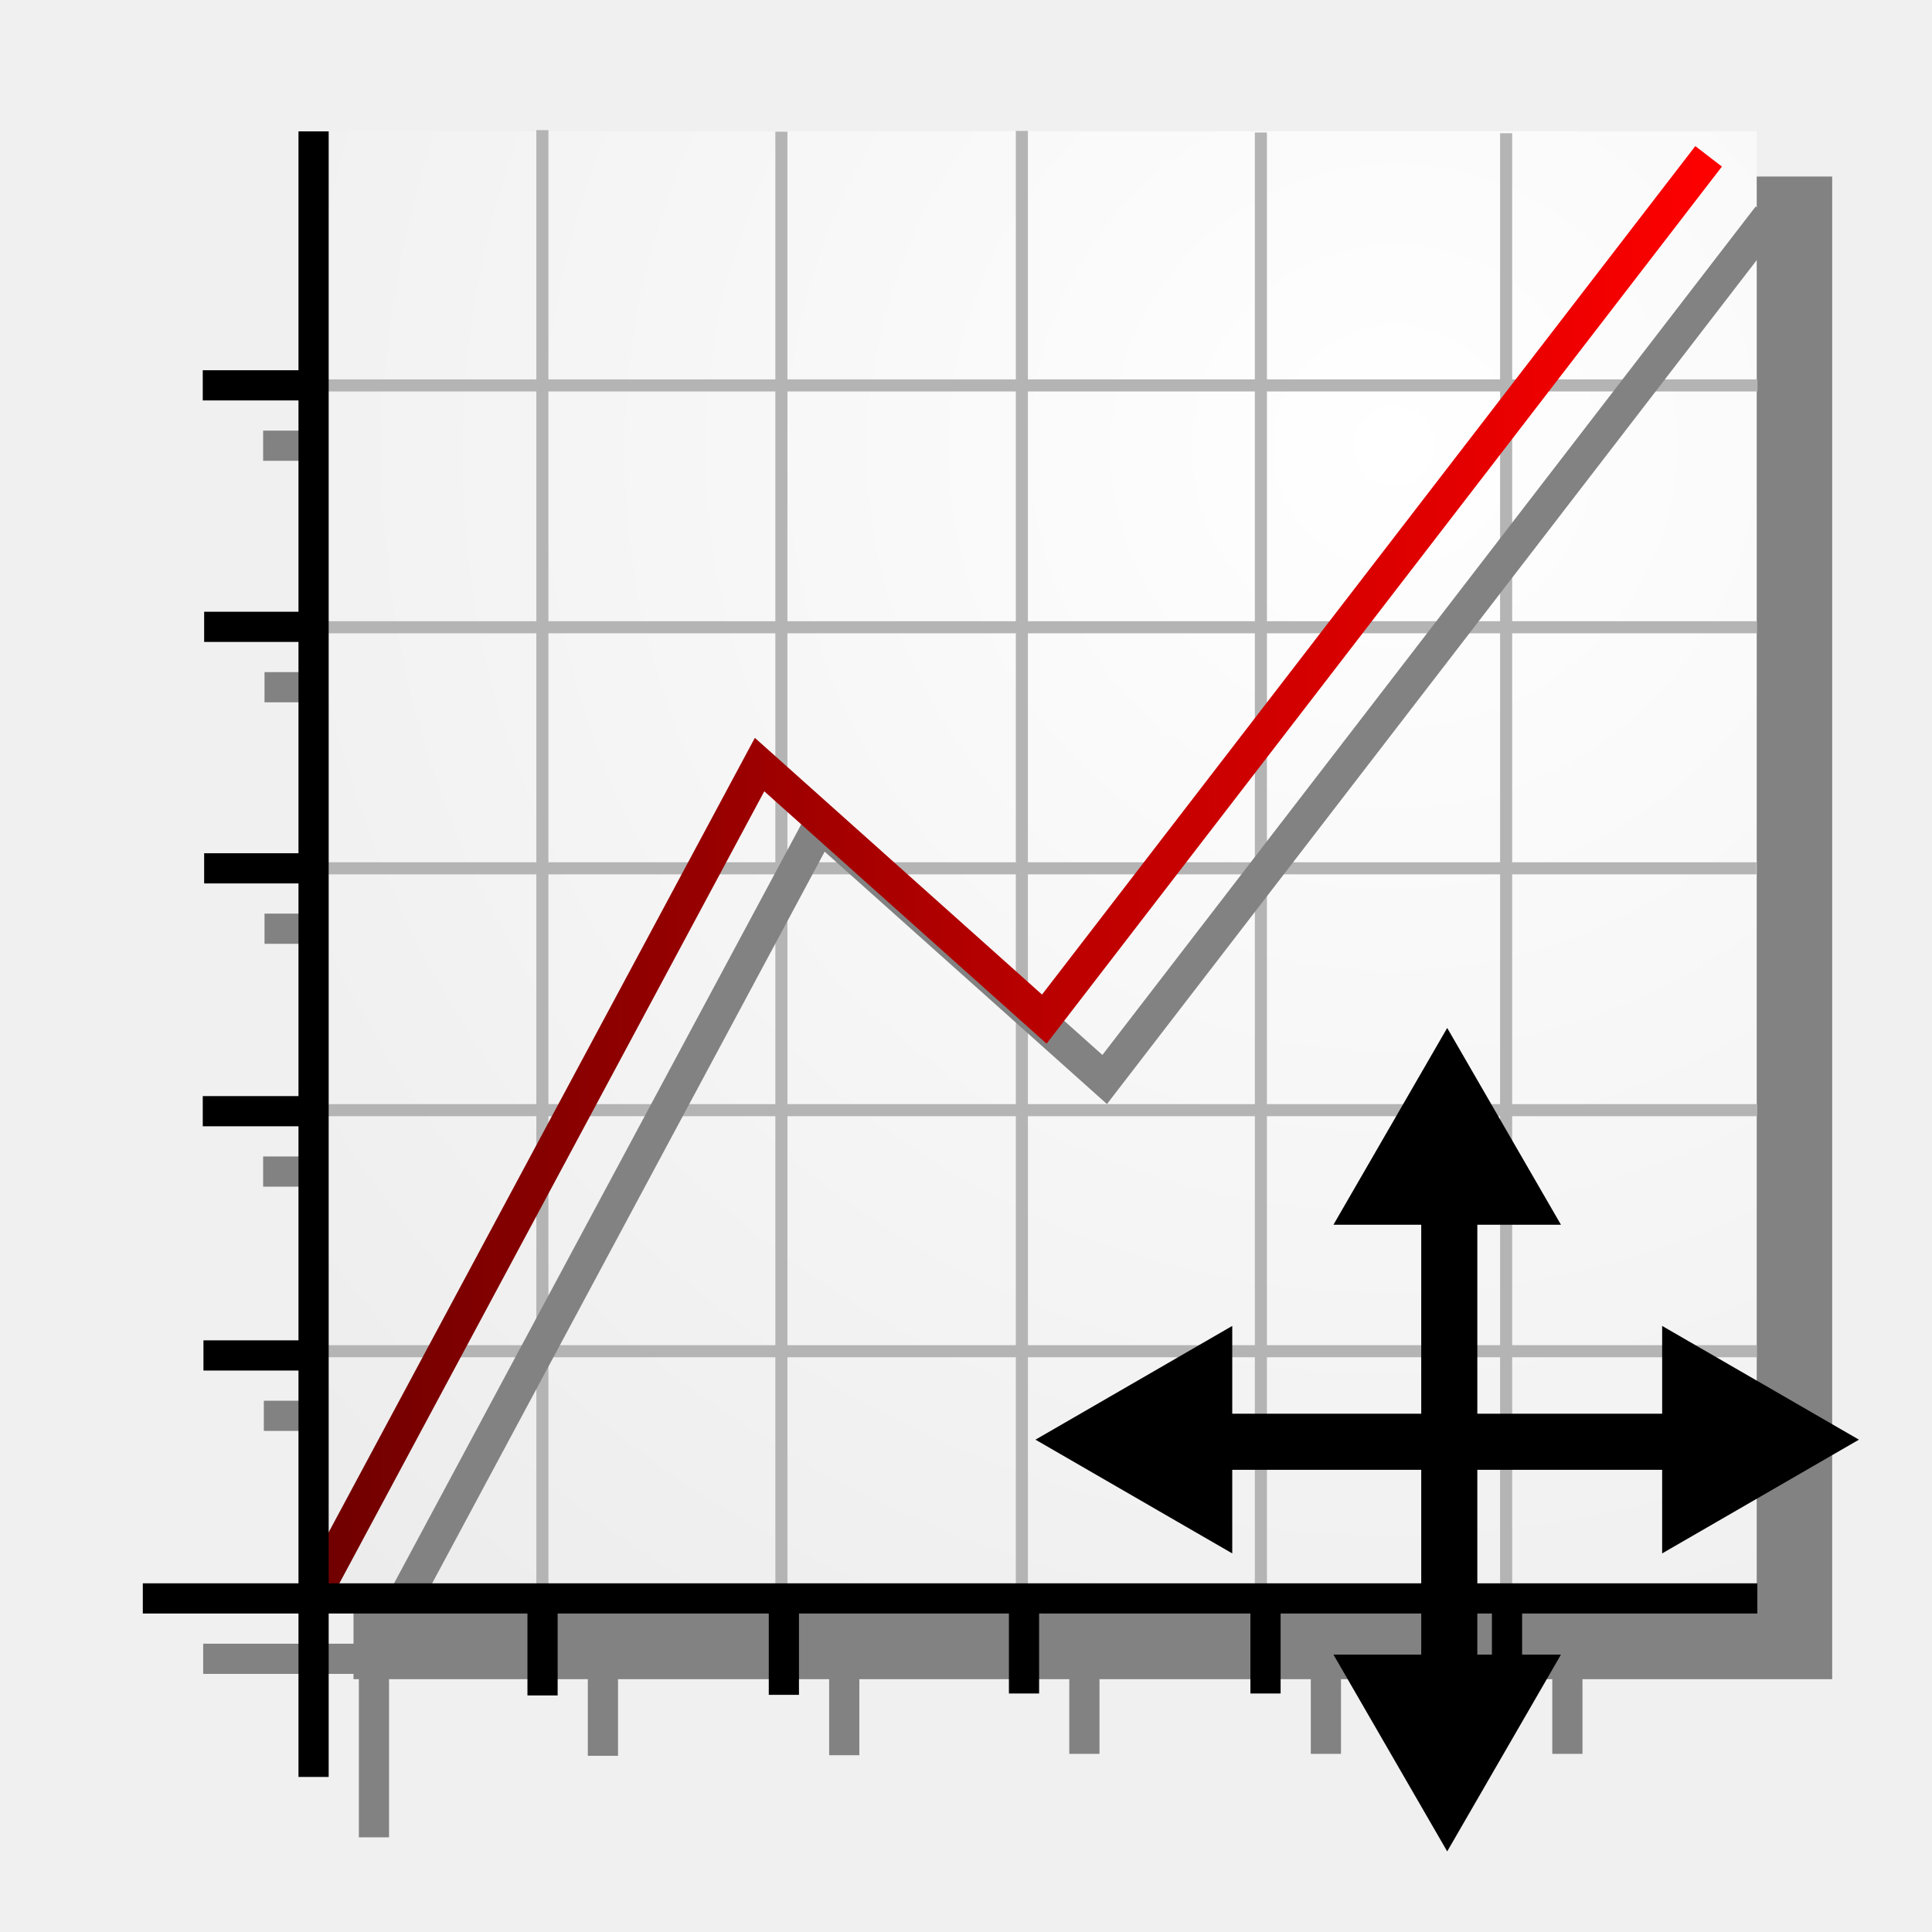
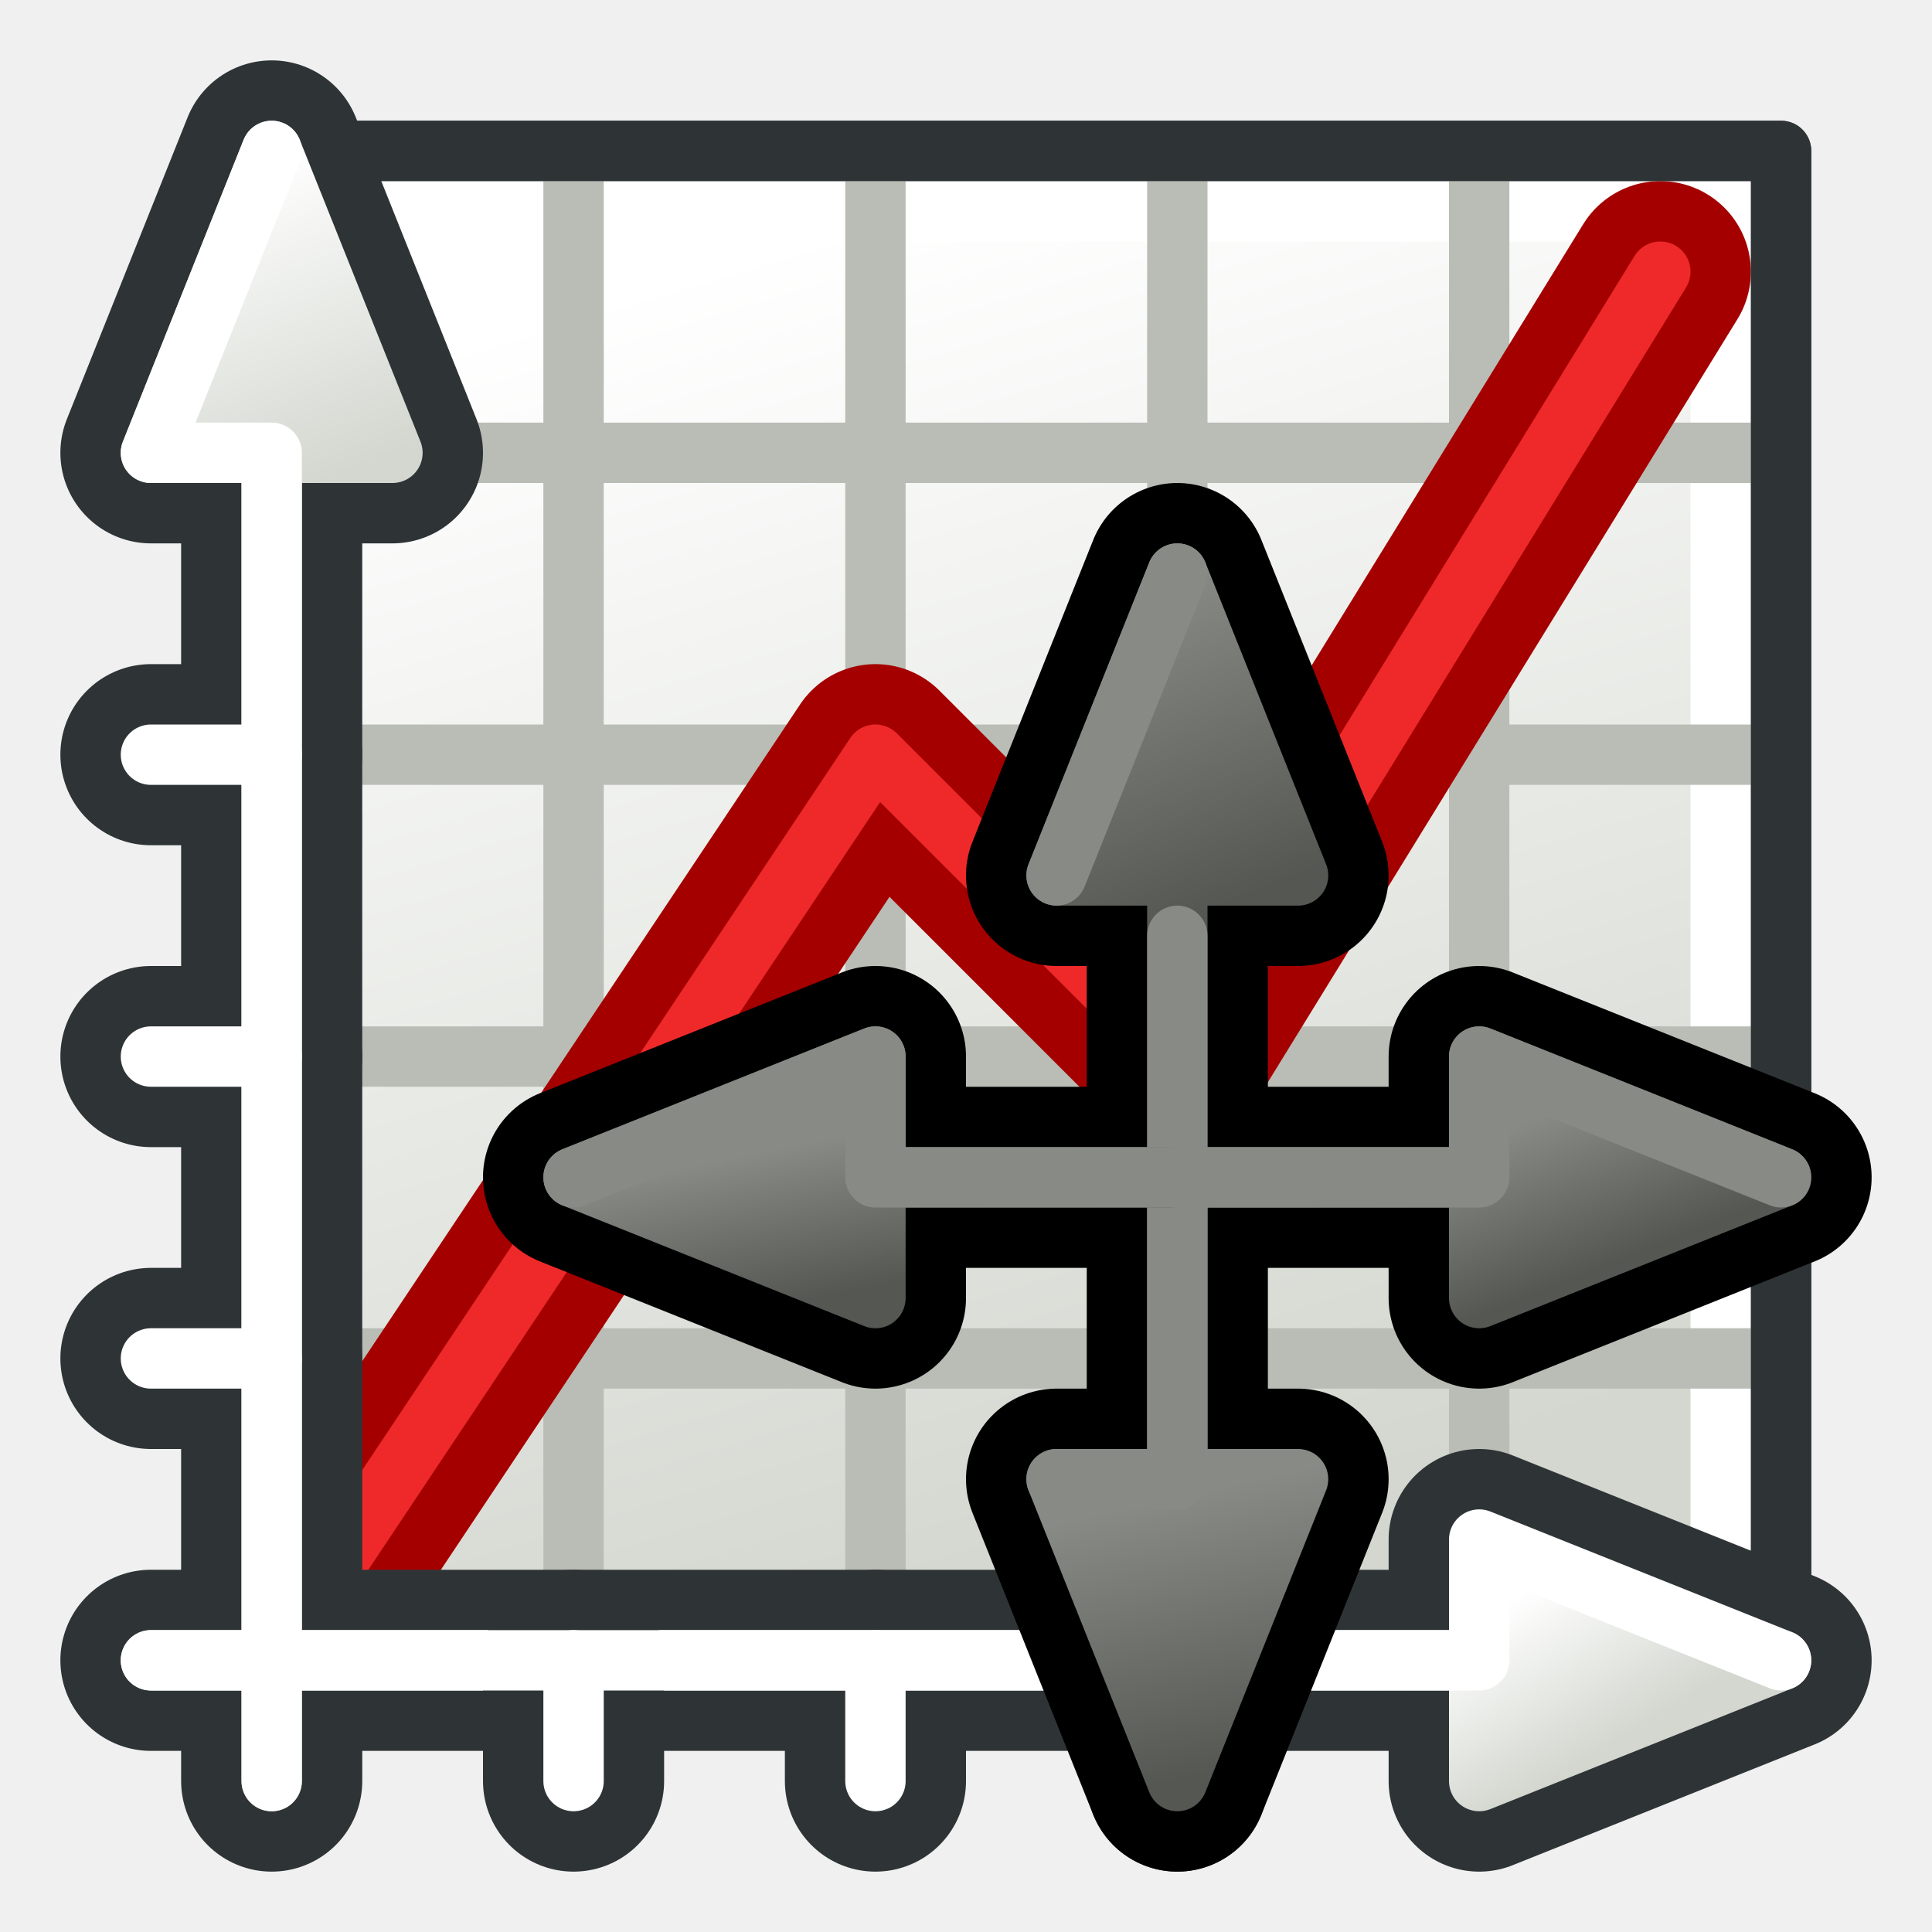
<svg xmlns="http://www.w3.org/2000/svg" xmlns:xlink="http://www.w3.org/1999/xlink" width="64px" height="64px" id="svg2772" version="1.1">
  <defs id="defs2774">
-     <marker orient="auto" refY="0.0" refX="0.0" id="TriangleOutL" style="overflow:visible">
-       <path id="path4021" d="M 5.77,0.0 L -2.88,5.0 L -2.88,-5.0 L 5.77,0.0 z " style="fill-rule:evenodd;stroke:#000000;stroke-width:1.0pt" transform="scale(0.8)" />
-     </marker>
-     <marker orient="auto" refY="0.0" refX="0.0" id="TriangleInL" style="overflow:visible">
-       <path id="path4012" d="M 5.77,0.0 L -2.88,5.0 L -2.88,-5.0 L 5.77,0.0 z " style="fill-rule:evenodd;stroke:#000000;stroke-width:1.0pt" transform="scale(-0.8)" />
-     </marker>
-     <marker orient="auto" refY="0.0" refX="0.0" id="Arrow2Mstart" style="overflow:visible">
-       <path id="path3903" style="fill-rule:evenodd;stroke-width:0.625;stroke-linejoin:round" d="M 8.719,4.034 L -2.207,0.016 L 8.719,-4.002 C 6.973,-1.63 6.983,1.616 8.719,4.034 z " transform="scale(0.6) translate(0,0)" />
-     </marker>
-     <marker orient="auto" refY="0.0" refX="0.0" id="Arrow2Lstart" style="overflow:visible">
-       <path id="path3897" style="fill-rule:evenodd;stroke-width:0.625;stroke-linejoin:round" d="M 8.719,4.034 L -2.207,0.016 L 8.719,-4.002 C 6.973,-1.63 6.983,1.616 8.719,4.034 z " transform="scale(1.1) translate(1,0)" />
-     </marker>
-     <linearGradient id="linearGradient3890">
-       <stop style="stop-color:#ffc657;stop-opacity:1;" offset="0" id="stop3892" />
-       <stop style="stop-color:#bd7d00;stop-opacity:1;" offset="1" id="stop3894" />
-     </linearGradient>
-     <linearGradient id="linearGradient3875">
-       <stop style="stop-color:#ffffff;stop-opacity:1;" offset="0" id="stop3877" />
-       <stop style="stop-color:#afafaf;stop-opacity:1;" offset="1" id="stop3882" />
-     </linearGradient>
-     <linearGradient id="linearGradient4119">
-       <stop style="stop-color:#ffffff;stop-opacity:1;" offset="0" id="stop4121" />
-       <stop style="stop-color:#c1c1c1;stop-opacity:1;" offset="1" id="stop4123" />
-     </linearGradient>
-     <linearGradient id="linearGradient3812">
-       <stop style="stop-color:#000000;stop-opacity:1;" offset="0" id="stop3814" />
-       <stop id="stop3820" offset="0.5" style="stop-color:#000000;stop-opacity:0.823;" />
-       <stop style="stop-color:#000000;stop-opacity:0;" offset="1" id="stop3816" />
+     <linearGradient id="linearGradient4858">
+       <stop id="stop4860" offset="0" style="stop-color:#555753;stop-opacity:1" />
+       <stop id="stop4862" offset="1" style="stop-color:#888a85;stop-opacity:1" />
+     </linearGradient>
+     <linearGradient id="linearGradient4852">
+       <stop id="stop4854" offset="0" style="stop-color:#555753;stop-opacity:1" />
+       <stop id="stop4856" offset="1" style="stop-color:#888a85;stop-opacity:1" />
+     </linearGradient>
+     <linearGradient id="linearGradient4846">
+       <stop id="stop4848" offset="0" style="stop-color:#555753;stop-opacity:1" />
+       <stop id="stop4850" offset="1" style="stop-color:#888a85;stop-opacity:1" />
+     </linearGradient>
+     <linearGradient id="linearGradient4840">
+       <stop id="stop4842" offset="0" style="stop-color:#555753;stop-opacity:1" />
+       <stop id="stop4844" offset="1" style="stop-color:#888a85;stop-opacity:1" />
+     </linearGradient>
+     <linearGradient id="linearGradient4834">
+       <stop id="stop4836" offset="0" style="stop-color:#555753;stop-opacity:1" />
+       <stop id="stop4838" offset="1" style="stop-color:#888a85;stop-opacity:1" />
+     </linearGradient>
+     <linearGradient id="linearGradient4828">
+       <stop id="stop4830" offset="0" style="stop-color:#555753;stop-opacity:1" />
+       <stop id="stop4832" offset="1" style="stop-color:#888a85;stop-opacity:1" />
+     </linearGradient>
+     <linearGradient id="linearGradient4822">
+       <stop id="stop4824" offset="0" style="stop-color:#555753;stop-opacity:1" />
+       <stop id="stop4826" offset="1" style="stop-color:#888a85;stop-opacity:1" />
+     </linearGradient>
+     <linearGradient id="linearGradient4816">
+       <stop id="stop4818" offset="0" style="stop-color:#555753;stop-opacity:1" />
+       <stop id="stop4820" offset="1" style="stop-color:#888a85;stop-opacity:1" />
+     </linearGradient>
+     <linearGradient id="linearGradient4494">
+       <stop style="stop-color:#888a85;stop-opacity:1" offset="0" id="stop4496" />
+       <stop style="stop-color:#babdb6;stop-opacity:1" offset="1" id="stop4498" />
+     </linearGradient>
+     <linearGradient id="linearGradient4488">
+       <stop style="stop-color:#888a85;stop-opacity:1" offset="0" id="stop4490" />
+       <stop style="stop-color:#babdb6;stop-opacity:1" offset="1" id="stop4492" />
+     </linearGradient>
+     <linearGradient id="linearGradient4220">
+       <stop style="stop-color:#d3d7cf;stop-opacity:1" offset="0" id="stop4222" />
+       <stop style="stop-color:#ffffff;stop-opacity:1" offset="1" id="stop4224" />
    </linearGradient>
    <linearGradient id="linearGradient3909">
      <stop style="stop-color:#6e0000;stop-opacity:1;" offset="0" id="stop3911" />
      <stop style="stop-color:#ff0000;stop-opacity:1;" offset="1" id="stop3913" />
    </linearGradient>
    <linearGradient id="linearGradient3876">
      <stop style="stop-color:#ffffff;stop-opacity:1" offset="0" id="stop3878" />
      <stop style="stop-color:#e2e2e2;stop-opacity:1" offset="1" id="stop3880" />
    </linearGradient>
    <radialGradient xlink:href="#linearGradient3144" id="radialGradient2210" gradientUnits="userSpaceOnUse" gradientTransform="matrix(1,0,0,0.6985294,0,202.8286)" cx="225.264" cy="672.797" fx="225.264" fy="672.797" r="34.345" />
    <radialGradient xlink:href="#linearGradient3144" id="radialGradient2202" gradientUnits="userSpaceOnUse" gradientTransform="matrix(1,0,0,0.6985294,0,202.8286)" cx="225.264" cy="672.797" fx="225.264" fy="672.797" r="34.345" />
    <radialGradient xlink:href="#linearGradient3144" id="radialGradient2194" gradientUnits="userSpaceOnUse" gradientTransform="matrix(1,0,0,0.6985294,0,202.8286)" cx="225.264" cy="672.797" fx="225.264" fy="672.797" r="34.345" />
    <linearGradient id="linearGradient3144">
      <stop style="stop-color:#ffffff;stop-opacity:1;" offset="0" id="stop3146" />
      <stop style="stop-color:#ffffff;stop-opacity:0;" offset="1" id="stop3148" />
    </linearGradient>
    <radialGradient xlink:href="#linearGradient3144" id="radialGradient2192" gradientUnits="userSpaceOnUse" gradientTransform="matrix(1,0,0,0.6985294,0,202.8286)" cx="225.264" cy="672.797" fx="225.264" fy="672.797" r="34.345" />
    <linearGradient xlink:href="#linearGradient3909" id="linearGradient3915" x1="10.557" y1="31.923" x2="53.083" y2="31.923" gradientUnits="userSpaceOnUse" gradientTransform="matrix(1.111509,0,0,1.111509,-1.177159,-6.002457)" />
    <linearGradient xlink:href="#linearGradient3909" id="linearGradient4004" gradientUnits="userSpaceOnUse" gradientTransform="matrix(1.111509,0,0,1.111509,-1.177159,-6.002457)" x1="10.557" y1="31.923" x2="53.083" y2="31.923" />
-     <radialGradient xlink:href="#linearGradient3812" id="radialGradient3818" cx="34.961" cy="29.142" fx="34.961" fy="29.142" r="24.127" gradientTransform="matrix(1,0,0,1.016424,0,-0.4786272)" gradientUnits="userSpaceOnUse" />
-     <radialGradient xlink:href="#linearGradient3812" id="radialGradient3832" gradientUnits="userSpaceOnUse" gradientTransform="matrix(1,0,0,1.016424,0,-0.4786272)" cx="34.961" cy="29.142" fx="34.961" fy="29.142" r="24.127" />
-     <radialGradient xlink:href="#linearGradient3812" id="radialGradient3844" gradientUnits="userSpaceOnUse" gradientTransform="matrix(1,0,0,1.016424,0,-0.4786272)" cx="34.961" cy="29.142" fx="34.961" fy="29.142" r="24.127" />
-     <linearGradient id="linearGradient3877">
-       <stop style="stop-color:#0039e5;stop-opacity:1;" offset="0" id="stop3879" />
-       <stop style="stop-color:#8787ff;stop-opacity:1;" offset="1" id="stop3881" />
-     </linearGradient>
-     <linearGradient id="linearGradient3864">
-       <stop style="stop-color:#a3a3ff;stop-opacity:1;" offset="0" id="stop3866" />
-       <stop style="stop-color:#000054;stop-opacity:1;" offset="1" id="stop3868" />
-     </linearGradient>
-     <linearGradient id="linearGradient3887">
-       <stop style="stop-color:#8c6900;stop-opacity:1;" offset="0" id="stop3889" />
-       <stop style="stop-color:#ffcf2f;stop-opacity:1;" offset="1" id="stop3891" />
-     </linearGradient>
-     <linearGradient xlink:href="#linearGradient3965" id="linearGradient4009" gradientUnits="userSpaceOnUse" x1="41.653" y1="33.641" x2="56.833" y2="33.641" />
-     <linearGradient id="linearGradient3965">
-       <stop style="stop-color:#575757;stop-opacity:1;" offset="0" id="stop3967" />
-       <stop style="stop-color:#f5f5f5;stop-opacity:1;" offset="1" id="stop3969" />
-     </linearGradient>
-     <linearGradient id="linearGradient3117">
-       <stop style="stop-color:#575757;stop-opacity:1;" offset="0" id="stop3119" />
-       <stop style="stop-color:#f5f5f5;stop-opacity:1;" offset="1" id="stop3121" />
-     </linearGradient>
-     <linearGradient id="linearGradient3124">
-       <stop style="stop-color:#575757;stop-opacity:1;" offset="0" id="stop3126" />
-       <stop style="stop-color:#f5f5f5;stop-opacity:1;" offset="1" id="stop3128" />
-     </linearGradient>
-     <linearGradient id="linearGradient3131">
-       <stop style="stop-color:#575757;stop-opacity:1;" offset="0" id="stop3133" />
-       <stop style="stop-color:#f5f5f5;stop-opacity:1;" offset="1" id="stop3135" />
-     </linearGradient>
-     <linearGradient id="linearGradient3138">
-       <stop style="stop-color:#575757;stop-opacity:1;" offset="0" id="stop3140" />
-       <stop style="stop-color:#f5f5f5;stop-opacity:1;" offset="1" id="stop3142" />
-     </linearGradient>
-     <radialGradient xlink:href="#linearGradient3876-7" id="radialGradient3090" gradientUnits="userSpaceOnUse" gradientTransform="matrix(-2.67104,1.824131,-1.810185,-2.650619,207.0925,-28.73319)" cx="48.586" cy="16.831" fx="48.586" fy="16.831" r="24.105" />
-     <linearGradient id="linearGradient3876-7">
-       <stop style="stop-color:#ffffff;stop-opacity:1" offset="0" id="stop3878-9" />
-       <stop style="stop-color:#e2e2e2;stop-opacity:1" offset="1" id="stop3880-2" />
-     </linearGradient>
-     <linearGradient xlink:href="#linearGradient3909-4" id="linearGradient3092" gradientUnits="userSpaceOnUse" gradientTransform="matrix(1.111509,0,0,1.111509,-1.177159,-6.002457)" x1="10.557" y1="31.923" x2="53.083" y2="31.923" />
-     <linearGradient id="linearGradient3909-4">
-       <stop style="stop-color:#6e0000;stop-opacity:1;" offset="0" id="stop3911-6" />
-       <stop style="stop-color:#ff0000;stop-opacity:1;" offset="1" id="stop3913-9" />
-     </linearGradient>
-     <radialGradient xlink:href="#linearGradient4119" id="radialGradient4125" cx="52.356" cy="45.26" fx="52.356" fy="45.26" r="16.69" gradientTransform="matrix(-4.137287,2.708274,-1.515309,-2.314857,339.2203,1.542319)" gradientUnits="userSpaceOnUse" />
+     <linearGradient xlink:href="#linearGradient3896-3" id="linearGradient3902" x1="55" y1="59" x2="52" y2="54" gradientUnits="userSpaceOnUse" gradientTransform="translate(-2,-1)" />
+     <linearGradient id="linearGradient3896-3">
+       <stop style="stop-color:#d3d7cf;stop-opacity:1" offset="0" id="stop3898-6" />
+       <stop style="stop-color:#ffffff;stop-opacity:1" offset="1" id="stop3900-7" />
+     </linearGradient>
+     <linearGradient xlink:href="#linearGradient3888-5" id="linearGradient3894" x1="55" y1="59" x2="52" y2="54" gradientUnits="userSpaceOnUse" gradientTransform="translate(-2,-1)" />
+     <linearGradient id="linearGradient3888-5">
+       <stop style="stop-color:#d3d7cf;stop-opacity:1" offset="0" id="stop3890-3" />
+       <stop style="stop-color:#ffffff;stop-opacity:1" offset="1" id="stop3892-5" />
+     </linearGradient>
+     <linearGradient xlink:href="#linearGradient3967-6" id="linearGradient3957" gradientUnits="userSpaceOnUse" gradientTransform="translate(12,-20)" x1="51" y1="60" x2="61" y2="56" />
+     <linearGradient id="linearGradient3967-6">
+       <stop id="stop3970-2" offset="0" style="stop-color:#d3d7cf;stop-opacity:1" />
+       <stop id="stop3972-9" offset="1" style="stop-color:#ffffff;stop-opacity:1" />
+     </linearGradient>
+     <linearGradient xlink:href="#linearGradient3961-1" id="linearGradient3959" gradientUnits="userSpaceOnUse" gradientTransform="translate(12,-20)" x1="51" y1="60" x2="61" y2="56" />
+     <linearGradient id="linearGradient3961-1">
+       <stop id="stop3963-2" offset="0" style="stop-color:#d3d7cf;stop-opacity:1" />
+       <stop id="stop3965-7" offset="1" style="stop-color:#ffffff;stop-opacity:1" />
+     </linearGradient>
+     <linearGradient xlink:href="#linearGradient4220" id="linearGradient4226" x1="-45" y1="65" x2="-58" y2="22" gradientUnits="userSpaceOnUse" gradientTransform="translate(84,-14)" />
+     <linearGradient xlink:href="#linearGradient3967-6-7" id="linearGradient3957-9" gradientUnits="userSpaceOnUse" gradientTransform="translate(12,-20)" x1="51" y1="60" x2="61" y2="56" />
+     <linearGradient id="linearGradient3967-6-7">
+       <stop id="stop3970-2-3" offset="0" style="stop-color:#d3d7cf;stop-opacity:1" />
+       <stop id="stop3972-9-6" offset="1" style="stop-color:#ffffff;stop-opacity:1" />
+     </linearGradient>
+     <linearGradient xlink:href="#linearGradient3961-1-2" id="linearGradient3959-1" gradientUnits="userSpaceOnUse" gradientTransform="translate(12,-20)" x1="51" y1="60" x2="61" y2="56" />
+     <linearGradient id="linearGradient3961-1-2">
+       <stop id="stop3963-2-9" offset="0" style="stop-color:#d3d7cf;stop-opacity:1" />
+       <stop id="stop3965-7-3" offset="1" style="stop-color:#ffffff;stop-opacity:1" />
+     </linearGradient>
+     <linearGradient xlink:href="#linearGradient4494" id="linearGradient4483" gradientUnits="userSpaceOnUse" gradientTransform="matrix(0,-1,1,0,61,74)" x1="51" y1="60" x2="61" y2="56" />
+     <linearGradient xlink:href="#linearGradient4488" id="linearGradient4485" gradientUnits="userSpaceOnUse" gradientTransform="matrix(0,-1,1,0,61,74)" x1="51" y1="60" x2="61" y2="56" />
+     <linearGradient xlink:href="#linearGradient4494-4" id="linearGradient4483-8" gradientUnits="userSpaceOnUse" gradientTransform="matrix(0,-1,1,0,85,96)" x1="51" y1="60" x2="61" y2="56" />
+     <linearGradient id="linearGradient4494-4">
+       <stop style="stop-color:#888a85;stop-opacity:1" offset="0" id="stop4496-5" />
+       <stop style="stop-color:#babdb6;stop-opacity:1" offset="1" id="stop4498-0" />
+     </linearGradient>
+     <linearGradient xlink:href="#linearGradient4488-6" id="linearGradient4485-3" gradientUnits="userSpaceOnUse" gradientTransform="matrix(0,-1,1,0,85,96)" x1="51" y1="60" x2="61" y2="56" />
+     <linearGradient id="linearGradient4488-6">
+       <stop style="stop-color:#888a85;stop-opacity:1" offset="0" id="stop4490-1" />
+       <stop style="stop-color:#babdb6;stop-opacity:1" offset="1" id="stop4492-0" />
+     </linearGradient>
+     <linearGradient xlink:href="#linearGradient4494-4" id="linearGradient4553" gradientUnits="userSpaceOnUse" gradientTransform="matrix(0,-1,1,0,85,96)" x1="51" y1="60" x2="61" y2="56" />
+     <linearGradient xlink:href="#linearGradient4488-6" id="linearGradient4555" gradientUnits="userSpaceOnUse" gradientTransform="matrix(0,-1,1,0,85,96)" x1="51" y1="60" x2="61" y2="56" />
+     <linearGradient xlink:href="#linearGradient4494-4-6" id="linearGradient4553-0" gradientUnits="userSpaceOnUse" gradientTransform="matrix(0,-1,1,0,85,96)" x1="51" y1="60" x2="61" y2="56" />
+     <linearGradient id="linearGradient4494-4-6">
+       <stop style="stop-color:#888a85;stop-opacity:1" offset="0" id="stop4496-5-1" />
+       <stop style="stop-color:#babdb6;stop-opacity:1" offset="1" id="stop4498-0-5" />
+     </linearGradient>
+     <linearGradient xlink:href="#linearGradient4488-6-4" id="linearGradient4555-5" gradientUnits="userSpaceOnUse" gradientTransform="matrix(0,-1,1,0,85,96)" x1="51" y1="60" x2="61" y2="56" />
+     <linearGradient id="linearGradient4488-6-4">
+       <stop style="stop-color:#888a85;stop-opacity:1" offset="0" id="stop4490-1-7" />
+       <stop style="stop-color:#babdb6;stop-opacity:1" offset="1" id="stop4492-0-6" />
+     </linearGradient>
+     <linearGradient xlink:href="#linearGradient4494-4-4" id="linearGradient4553-7" gradientUnits="userSpaceOnUse" gradientTransform="matrix(0,-1,1,0,85,96)" x1="51" y1="60" x2="61" y2="56" />
+     <linearGradient id="linearGradient4494-4-4">
+       <stop style="stop-color:#888a85;stop-opacity:1" offset="0" id="stop4496-5-5" />
+       <stop style="stop-color:#babdb6;stop-opacity:1" offset="1" id="stop4498-0-2" />
+     </linearGradient>
+     <linearGradient xlink:href="#linearGradient4488-6-7" id="linearGradient4555-54" gradientUnits="userSpaceOnUse" gradientTransform="matrix(0,-1,1,0,85,96)" x1="51" y1="60" x2="61" y2="56" />
+     <linearGradient id="linearGradient4488-6-7">
+       <stop style="stop-color:#888a85;stop-opacity:1" offset="0" id="stop4490-1-4" />
+       <stop style="stop-color:#babdb6;stop-opacity:1" offset="1" id="stop4492-0-4" />
+     </linearGradient>
+     <linearGradient xlink:href="#linearGradient4494-4-4-8" id="linearGradient4553-7-6" gradientUnits="userSpaceOnUse" gradientTransform="matrix(0,-1,1,0,85,96)" x1="51" y1="60" x2="61" y2="56" />
+     <linearGradient id="linearGradient4494-4-4-8">
+       <stop style="stop-color:#888a85;stop-opacity:1" offset="0" id="stop4496-5-5-8" />
+       <stop style="stop-color:#babdb6;stop-opacity:1" offset="1" id="stop4498-0-2-4" />
+     </linearGradient>
+     <linearGradient xlink:href="#linearGradient4488-6-7-1" id="linearGradient4555-54-3" gradientUnits="userSpaceOnUse" gradientTransform="matrix(0,-1,1,0,85,96)" x1="51" y1="60" x2="61" y2="56" />
+     <linearGradient id="linearGradient4488-6-7-1">
+       <stop style="stop-color:#888a85;stop-opacity:1" offset="0" id="stop4490-1-4-4" />
+       <stop style="stop-color:#babdb6;stop-opacity:1" offset="1" id="stop4492-0-4-9" />
+     </linearGradient>
+     <linearGradient xlink:href="#linearGradient4494-4-6-0" id="linearGradient4553-0-2" gradientUnits="userSpaceOnUse" gradientTransform="matrix(0,-1,1,0,85,96)" x1="51" y1="60" x2="61" y2="56" />
+     <linearGradient id="linearGradient4494-4-6-0">
+       <stop style="stop-color:#888a85;stop-opacity:1" offset="0" id="stop4496-5-1-6" />
+       <stop style="stop-color:#babdb6;stop-opacity:1" offset="1" id="stop4498-0-5-8" />
+     </linearGradient>
+     <linearGradient xlink:href="#linearGradient4488-6-4-2" id="linearGradient4555-5-9" gradientUnits="userSpaceOnUse" gradientTransform="matrix(0,-1,1,0,85,96)" x1="51" y1="60" x2="61" y2="56" />
+     <linearGradient id="linearGradient4488-6-4-2">
+       <stop style="stop-color:#888a85;stop-opacity:1" offset="0" id="stop4490-1-7-6" />
+       <stop style="stop-color:#babdb6;stop-opacity:1" offset="1" id="stop4492-0-6-6" />
+     </linearGradient>
+     <linearGradient xlink:href="#linearGradient4494-4-6-0" id="linearGradient4734" gradientUnits="userSpaceOnUse" gradientTransform="matrix(0,-1,1,0,85,96)" x1="51" y1="60" x2="61" y2="56" />
+     <linearGradient xlink:href="#linearGradient4488-6-4-2" id="linearGradient4736" gradientUnits="userSpaceOnUse" gradientTransform="matrix(0,-1,1,0,85,96)" x1="51" y1="60" x2="61" y2="56" />
+     <linearGradient xlink:href="#linearGradient4494-4-4-8" id="linearGradient4738" gradientUnits="userSpaceOnUse" gradientTransform="matrix(0,-1,1,0,85,96)" x1="51" y1="60" x2="61" y2="56" />
+     <linearGradient xlink:href="#linearGradient4488-6-7-1" id="linearGradient4740" gradientUnits="userSpaceOnUse" gradientTransform="matrix(0,-1,1,0,85,96)" x1="51" y1="60" x2="61" y2="56" />
+     <linearGradient xlink:href="#linearGradient4494-4-4-8" id="linearGradient4750" gradientUnits="userSpaceOnUse" gradientTransform="matrix(0,-1,1,0,85,96)" x1="51" y1="60" x2="61" y2="56" />
+     <linearGradient xlink:href="#linearGradient4488-6-7-1" id="linearGradient4752" gradientUnits="userSpaceOnUse" gradientTransform="matrix(0,-1,1,0,85,96)" x1="51" y1="60" x2="61" y2="56" />
+     <linearGradient xlink:href="#linearGradient4494-4-4-8" id="linearGradient4756" gradientUnits="userSpaceOnUse" gradientTransform="matrix(1,0,0,-1,76,93)" x1="55" y1="53" x2="53" y2="58" />
+     <linearGradient xlink:href="#linearGradient4488-6-7-1" id="linearGradient4758" gradientUnits="userSpaceOnUse" gradientTransform="matrix(1,0,0,-1,76,93)" x1="55" y1="53" x2="53" y2="58" />
+     <linearGradient xlink:href="#linearGradient4494-4-6-0" id="linearGradient4761" gradientUnits="userSpaceOnUse" gradientTransform="matrix(0,-1,1,0,85,96)" x1="51" y1="60" x2="61" y2="56" />
+     <linearGradient xlink:href="#linearGradient4488-6-4-2" id="linearGradient4763" gradientUnits="userSpaceOnUse" gradientTransform="matrix(0,-1,1,0,85,96)" x1="51" y1="60" x2="61" y2="56" />
+     <linearGradient xlink:href="#linearGradient4494-4-6-0" id="linearGradient4767" gradientUnits="userSpaceOnUse" gradientTransform="matrix(0,-1,1,0,61,78)" x1="51" y1="60" x2="61" y2="56" />
+     <linearGradient xlink:href="#linearGradient4488-6-4-2" id="linearGradient4769" gradientUnits="userSpaceOnUse" gradientTransform="matrix(0,-1,1,0,61,78)" x1="51" y1="60" x2="61" y2="56" />
+     <linearGradient xlink:href="#linearGradient4494-4-4" id="linearGradient4774" gradientUnits="userSpaceOnUse" gradientTransform="matrix(-1,0,0,1,158,-19)" x1="53" y1="60" x2="54" y2="55" />
+     <linearGradient xlink:href="#linearGradient4488-6-7" id="linearGradient4776" gradientUnits="userSpaceOnUse" gradientTransform="matrix(-1,0,0,1,158,-19)" x1="53" y1="60" x2="54" y2="55" />
+     <linearGradient xlink:href="#linearGradient4494-4-6" id="linearGradient4781" gradientUnits="userSpaceOnUse" gradientTransform="matrix(0,1,-1,0,173,-4)" x1="61" y1="56" x2="52" y2="58" />
+     <linearGradient xlink:href="#linearGradient4488-6-4" id="linearGradient4783" gradientUnits="userSpaceOnUse" gradientTransform="matrix(0,1,-1,0,173,-4)" x1="61" y1="56" x2="52" y2="58" />
+     <linearGradient xlink:href="#linearGradient4834" id="linearGradient4800" gradientUnits="userSpaceOnUse" gradientTransform="matrix(0,-1,1,0,61,78)" x1="51" y1="60" x2="61" y2="56" />
+     <linearGradient xlink:href="#linearGradient4828" id="linearGradient4802" gradientUnits="userSpaceOnUse" gradientTransform="matrix(0,-1,1,0,61,78)" x1="51" y1="60" x2="61" y2="56" />
+     <linearGradient xlink:href="#linearGradient4846" id="linearGradient4804" gradientUnits="userSpaceOnUse" gradientTransform="matrix(0,1,-1,0,173,-4)" x1="61" y1="56" x2="52" y2="58" />
+     <linearGradient xlink:href="#linearGradient4840" id="linearGradient4806" gradientUnits="userSpaceOnUse" gradientTransform="matrix(0,1,-1,0,173,-4)" x1="61" y1="56" x2="52" y2="58" />
+     <linearGradient xlink:href="#linearGradient4858" id="linearGradient4808" gradientUnits="userSpaceOnUse" gradientTransform="matrix(-1,0,0,1,158,-19)" x1="53" y1="60" x2="54" y2="55" />
+     <linearGradient xlink:href="#linearGradient4852" id="linearGradient4810" gradientUnits="userSpaceOnUse" gradientTransform="matrix(-1,0,0,1,158,-19)" x1="53" y1="60" x2="54" y2="55" />
+     <linearGradient xlink:href="#linearGradient4822" id="linearGradient4812" gradientUnits="userSpaceOnUse" gradientTransform="matrix(1,0,0,-1,76,93)" x1="55" y1="53" x2="53" y2="58" />
+     <linearGradient xlink:href="#linearGradient4816" id="linearGradient4814" gradientUnits="userSpaceOnUse" gradientTransform="matrix(1,0,0,-1,76,93)" x1="55" y1="53" x2="53" y2="58" />
  </defs>
  <g id="layer1">
-     <g id="g3044" transform="translate(-0.6692704,-0.508322)">
-       <g transform="translate(2,2)" style="fill:#828282;fill-opacity:1;stroke:#828282;stroke-opacity:1" id="g3923">
-         <rect y="4.856" x="10.88" height="48.777" width="47.983" id="rect3925" style="fill:#828282;fill-opacity:1;stroke:#828282;stroke-opacity:1" />
-         <path id="path3927" d="m 11.057,4.86 0,54.512" style="fill:#828282;fill-opacity:1;stroke:#828282;stroke-width:1px;stroke-linecap:butt;stroke-linejoin:miter;stroke-opacity:1" />
-         <path id="path3929" d="m 5.4,53.458 53.483,0" style="fill:#828282;fill-opacity:1;stroke:#828282;stroke-width:1px;stroke-linecap:butt;stroke-linejoin:miter;stroke-opacity:1" />
-         <path id="path3931" d="m 18.642,53.458 0,3.214" style="fill:#828282;fill-opacity:1;stroke:#828282;stroke-width:1px;stroke-linecap:butt;stroke-linejoin:miter;stroke-opacity:1" />
-         <path id="path3933" d="m 26.636,53.438 0,3.214" style="fill:#828282;fill-opacity:1;stroke:#828282;stroke-width:1px;stroke-linecap:butt;stroke-linejoin:miter;stroke-opacity:1" />
-         <path id="path3935" d="m 34.591,53.393 0,3.214" style="fill:#828282;fill-opacity:1;stroke:#828282;stroke-width:1px;stroke-linecap:butt;stroke-linejoin:miter;stroke-opacity:1" />
-         <path id="path3937" d="m 42.591,53.393 0,3.214" style="fill:#828282;fill-opacity:1;stroke:#828282;stroke-width:1px;stroke-linecap:butt;stroke-linejoin:miter;stroke-opacity:1" />
-         <path id="path3939" d="m 50.591,53.393 0,3.214" style="fill:#828282;fill-opacity:1;stroke:#828282;stroke-width:1px;stroke-linecap:butt;stroke-linejoin:miter;stroke-opacity:1" />
-         <path id="path3941" d="m 11,45.409 -3.591,0" style="fill:#828282;fill-opacity:1;stroke:#828282;stroke-width:1px;stroke-linecap:butt;stroke-linejoin:miter;stroke-opacity:1" />
-         <path id="path3943" d="m 10.977,37.318 -3.591,0" style="fill:#828282;fill-opacity:1;stroke:#828282;stroke-width:1px;stroke-linecap:butt;stroke-linejoin:miter;stroke-opacity:1" />
-         <path id="path3945" d="m 11.023,29.273 -3.591,0" style="fill:#828282;fill-opacity:1;stroke:#828282;stroke-width:1px;stroke-linecap:butt;stroke-linejoin:miter;stroke-opacity:1" />
-         <path id="path3947" d="m 11.023,21.273 -3.591,0" style="fill:#828282;fill-opacity:1;stroke:#828282;stroke-width:1px;stroke-linecap:butt;stroke-linejoin:miter;stroke-opacity:1" />
-         <path id="path3949" d="m 10.977,13.273 -3.591,0" style="fill:#828282;fill-opacity:1;stroke:#828282;stroke-width:1px;stroke-linecap:butt;stroke-linejoin:miter;stroke-opacity:1" />
-       </g>
-       <rect y="4.856" x="10.88" height="48.777" width="47.983" id="rect3098" style="fill:url(#radialGradient3090);fill-opacity:1;stroke:none" />
-       <g style="stroke:#b4b4b4;stroke-width:0.4;stroke-miterlimit:4;stroke-opacity:1;stroke-dasharray:none" id="g4143">
-         <g style="stroke:#b4b4b4;stroke-width:0.4;stroke-miterlimit:4;stroke-opacity:1;stroke-dasharray:none" id="g4070">
-           <path id="path4001" d="m 18.636,53.364 0,-48.545" style="fill:none;stroke:#b4b4b4;stroke-width:0.4;stroke-linecap:butt;stroke-linejoin:miter;stroke-miterlimit:4;stroke-opacity:1;stroke-dasharray:none" />
-           <path id="path4001-6" d="m 26.554,53.416 0,-48.545" style="fill:none;stroke:#b4b4b4;stroke-width:0.4;stroke-linecap:butt;stroke-linejoin:miter;stroke-miterlimit:4;stroke-opacity:1;stroke-dasharray:none" />
-           <path id="path4001-69" d="m 34.52,53.39 0,-48.545" style="fill:none;stroke:#b4b4b4;stroke-width:0.4;stroke-linecap:butt;stroke-linejoin:miter;stroke-miterlimit:4;stroke-opacity:1;stroke-dasharray:none" />
-           <path id="path4001-6-9" d="m 42.438,53.442 0,-48.545" style="fill:none;stroke:#b4b4b4;stroke-width:0.4;stroke-linecap:butt;stroke-linejoin:miter;stroke-miterlimit:4;stroke-opacity:1;stroke-dasharray:none" />
-           <path id="path4001-6-9-1" d="m 50.562,53.466 0,-48.545" style="fill:none;stroke:#b4b4b4;stroke-width:0.4;stroke-linecap:butt;stroke-linejoin:miter;stroke-miterlimit:4;stroke-opacity:1;stroke-dasharray:none" />
-         </g>
-         <g style="stroke:#b4b4b4;stroke-width:0.4;stroke-miterlimit:4;stroke-opacity:1;stroke-dasharray:none" id="g4136">
-           <path id="path4077" d="m 11.047,45.269 47.818,0" style="fill:none;stroke:#b4b4b4;stroke-width:0.4;stroke-linecap:butt;stroke-linejoin:miter;stroke-miterlimit:4;stroke-opacity:1;stroke-dasharray:none" />
-           <path id="path4077-1" d="m 11.062,37.284 47.818,0" style="fill:none;stroke:#b4b4b4;stroke-width:0.4;stroke-linecap:butt;stroke-linejoin:miter;stroke-miterlimit:4;stroke-opacity:1;stroke-dasharray:none" />
-           <path id="path4077-18" d="m 11.034,29.272 47.818,0" style="fill:none;stroke:#b4b4b4;stroke-width:0.4;stroke-linecap:butt;stroke-linejoin:miter;stroke-miterlimit:4;stroke-opacity:1;stroke-dasharray:none" />
-           <path id="path4077-1-0" d="m 11.049,21.287 47.818,0" style="fill:none;stroke:#b4b4b4;stroke-width:0.4;stroke-linecap:butt;stroke-linejoin:miter;stroke-miterlimit:4;stroke-opacity:1;stroke-dasharray:none" />
-           <path id="path4077-1-0-4" d="m 11.071,13.276 47.818,0" style="fill:none;stroke:#b4b4b4;stroke-width:0.4;stroke-linecap:butt;stroke-linejoin:miter;stroke-miterlimit:4;stroke-opacity:1;stroke-dasharray:none" />
-         </g>
-       </g>
-       <g id="g4007">
-         <path id="path3917" d="M 13.112,55.273 27.831,27.836 37.263,36.268 59.269,7.687" style="fill:none;stroke:#828282;stroke-width:1.112px;stroke-linecap:butt;stroke-linejoin:miter;stroke-opacity:1" />
-         <path style="fill:none;stroke:url(#linearGradient3092);stroke-width:1.112px;stroke-linecap:butt;stroke-linejoin:miter;stroke-opacity:1" d="M 11.112,53.273 25.831,25.836 35.263,34.268 57.269,5.687" id="path3907" />
-       </g>
-       <g id="g3968">
-         <path style="fill:none;stroke:#000000;stroke-width:1px;stroke-linecap:butt;stroke-linejoin:miter;stroke-opacity:1" d="m 11.057,4.86 0,54.512" id="path3012" />
-         <path style="fill:none;stroke:#000000;stroke-width:1px;stroke-linecap:butt;stroke-linejoin:miter;stroke-opacity:1" d="m 5.4,53.458 53.483,0" id="path3014" />
-         <path style="fill:none;stroke:#000000;stroke-width:1px;stroke-linecap:butt;stroke-linejoin:miter;stroke-opacity:1" d="m 18.642,53.458 0,3.214" id="path3016" />
-         <path style="fill:none;stroke:#000000;stroke-width:1px;stroke-linecap:butt;stroke-linejoin:miter;stroke-opacity:1" d="m 26.636,53.438 0,3.214" id="path3016-5" />
-         <path style="fill:none;stroke:#000000;stroke-width:1px;stroke-linecap:butt;stroke-linejoin:miter;stroke-opacity:1" d="m 34.591,53.393 0,3.214" id="path3016-2" />
-         <path style="fill:none;stroke:#000000;stroke-width:1px;stroke-linecap:butt;stroke-linejoin:miter;stroke-opacity:1" d="m 42.591,53.393 0,3.214" id="path3016-3" />
-         <path style="fill:none;stroke:#000000;stroke-width:1px;stroke-linecap:butt;stroke-linejoin:miter;stroke-opacity:1" d="m 50.591,53.393 0,3.214" id="path3016-51" />
-         <path style="fill:none;stroke:#000000;stroke-width:1px;stroke-linecap:butt;stroke-linejoin:miter;stroke-opacity:1" d="m 11,45.409 -3.591,0" id="path3057" />
-         <path style="fill:none;stroke:#000000;stroke-width:1px;stroke-linecap:butt;stroke-linejoin:miter;stroke-opacity:1" d="m 10.977,37.318 -3.591,0" id="path3057-5" />
-         <path style="fill:none;stroke:#000000;stroke-width:1px;stroke-linecap:butt;stroke-linejoin:miter;stroke-opacity:1" d="m 11.023,29.273 -3.591,0" id="path3057-0" />
-         <path style="fill:none;stroke:#000000;stroke-width:1px;stroke-linecap:butt;stroke-linejoin:miter;stroke-opacity:1" d="m 11.023,21.273 -3.591,0" id="path3057-1" />
-         <path style="fill:none;stroke:#000000;stroke-width:1px;stroke-linecap:butt;stroke-linejoin:miter;stroke-opacity:1" d="m 10.977,13.273 -3.591,0" id="path3057-6" />
+     <rect style="fill:#ffffff;fill-opacity:1;stroke:#2e3436;stroke-width:2;stroke-linecap:round;stroke-linejoin:round;stroke-miterlimit:1.9;stroke-opacity:1;stroke-dasharray:none" id="rect4200" width="50" height="50" x="9" y="5" />
+     <rect style="fill:url(#linearGradient4226);fill-opacity:1;stroke:#ffffff;stroke-width:2;stroke-linecap:round;stroke-linejoin:miter;stroke-miterlimit:1.9;stroke-opacity:1;stroke-dasharray:none" id="rect4200-9" width="46" height="46" x="11" y="7" />
+     <g id="g4295" transform="translate(84,-14)">
+       <path id="path4228" d="m -65,67 0,-48" style="fill:none;stroke:#babdb6;stroke-width:2;stroke-linecap:butt;stroke-linejoin:miter;stroke-opacity:1" />
+       <path id="path4228-2" d="m -55,67 0,-48" style="fill:none;stroke:#babdb6;stroke-width:2;stroke-linecap:butt;stroke-linejoin:miter;stroke-opacity:1" />
+       <path id="path4228-0" d="m -45,67 0,-48" style="fill:none;stroke:#babdb6;stroke-width:2;stroke-linecap:butt;stroke-linejoin:miter;stroke-opacity:1" />
+       <path id="path4228-23" d="m -35,67 0,-48" style="fill:none;stroke:#babdb6;stroke-width:2;stroke-linecap:butt;stroke-linejoin:miter;stroke-opacity:1" />
+       <g style="stroke:#babdb6" transform="matrix(0,1,-1,0,-5,94)" id="g4289">
+         <path style="fill:none;stroke:#babdb6;stroke-width:2;stroke-linecap:butt;stroke-linejoin:miter;stroke-opacity:1" d="m -65,68 0,-48" id="path4228-7" />
+         <path style="fill:none;stroke:#babdb6;stroke-width:2;stroke-linecap:butt;stroke-linejoin:miter;stroke-opacity:1" d="m -55,68 0,-48" id="path4228-2-5" />
+         <path style="fill:none;stroke:#babdb6;stroke-width:2;stroke-linecap:butt;stroke-linejoin:miter;stroke-opacity:1" d="m -45,68 0,-48" id="path4228-0-9" />
+         <path style="fill:none;stroke:#babdb6;stroke-width:2;stroke-linecap:butt;stroke-linejoin:miter;stroke-opacity:1" d="m -35,68 0,-48" id="path4228-23-2" />
      </g>
    </g>
-     <g id="g4903" transform="translate(1.093592,4.010408)">
-       <g id="g4905" transform="matrix(1.09312,0,0,1.09312,-4.393158,-7.422898)">
-         <path id="path4907" d="m 46.875,38.25 0,17" style="fill:none;stroke:#000000;stroke-width:0.7;stroke-linecap:butt;stroke-linejoin:miter;stroke-miterlimit:4;stroke-opacity:1;stroke-dasharray:none;marker-start:url(#TriangleInL);marker-end:url(#TriangleOutL)" />
-         <path id="path4909" d="m 46.938,38.812 0,15.375" style="fill:none;stroke:#000000;stroke-width:1.7;stroke-linecap:butt;stroke-linejoin:miter;stroke-miterlimit:4;stroke-opacity:1;stroke-dasharray:none" />
-       </g>
-       <g transform="matrix(0,1.09312,-1.09312,0,97.95019,-7.559538)" id="g4911">
-         <path style="fill:none;stroke:#000000;stroke-width:0.7;stroke-linecap:butt;stroke-linejoin:miter;stroke-miterlimit:4;stroke-opacity:1;stroke-dasharray:none;marker-start:url(#TriangleInL);marker-end:url(#TriangleOutL)" d="m 46.875,38.25 0,17" id="path4913" />
-         <path style="fill:none;stroke:#000000;stroke-width:1.7;stroke-linecap:butt;stroke-linejoin:miter;stroke-miterlimit:4;stroke-opacity:1;stroke-dasharray:none" d="m 46.938,38.812 0,15.375" id="path4915" />
-       </g>
+     <path style="fill:none;stroke:#a40000;stroke-width:6;stroke-linecap:round;stroke-linejoin:round;stroke-opacity:1" d="M 9,55 29,25 39,35 55,9" id="path4324" />
+     <rect style="fill:none;stroke:#2e3436;stroke-width:2;stroke-linecap:round;stroke-linejoin:round;stroke-miterlimit:1.9;stroke-opacity:1;stroke-dasharray:none" id="rect4200-2" width="50" height="50" x="9" y="5" />
+     <path style="fill:none;stroke:#ef2929;stroke-width:2;stroke-linecap:round;stroke-linejoin:round;stroke-opacity:1" d="M 9,55 29,25 39,35 55,9" id="path4324-8" />
+     <path style="fill:none;stroke:#2e3436;stroke-width:6;stroke-linecap:round;stroke-linejoin:miter;stroke-opacity:1" d="M 9,45 5,45" id="path3334-6" />
+     <path style="fill:none;stroke:#2e3436;stroke-width:6;stroke-linecap:round;stroke-linejoin:miter;stroke-opacity:1" d="M 9,35 5,35" id="path3334-0-2" />
+     <path style="fill:none;stroke:#2e3436;stroke-width:6;stroke-linecap:round;stroke-linejoin:miter;stroke-opacity:1" d="M 9,25 5,25" id="path3334-9-6" />
+     <path style="fill:none;stroke:#2e3436;stroke-width:6;stroke-linecap:round;stroke-linejoin:round;stroke-miterlimit:4;stroke-opacity:1;stroke-dasharray:none" d="m 5,55 54,0 -10,-4 0,8 10,-4" id="path5454" />
+     <path style="fill:none;stroke:#2e3436;stroke-width:6;stroke-linecap:round;stroke-linejoin:miter;stroke-opacity:1" d="m 39,55 0,4" id="path3334" />
+     <g id="g3952" transform="matrix(0,-1,1,0,-27,78)">
+       <path id="path5454-2" d="m 19,36 54,0 -10,-4 0,8 10,-4" style="fill:none;stroke:#2e3436;stroke-width:6;stroke-linecap:round;stroke-linejoin:round;stroke-miterlimit:4;stroke-opacity:1;stroke-dasharray:none" />
+       <path id="path5454-3-7" d="m 19,36 54,0 -10,-4 0,8 10,-4" style="fill:url(#linearGradient3957);fill-opacity:1;stroke:url(#linearGradient3959);stroke-width:2;stroke-linecap:round;stroke-linejoin:round;stroke-miterlimit:4;stroke-opacity:1;stroke-dasharray:none" />
+       <path id="path5454-3-6-0" d="m 19,36 44,0 0,-4 10,4" style="fill:none;stroke:#ffffff;stroke-width:2;stroke-linecap:round;stroke-linejoin:round;stroke-miterlimit:4;stroke-opacity:1;stroke-dasharray:none" />
+     </g>
+     <path style="fill:none;stroke:#2e3436;stroke-width:6;stroke-linecap:round;stroke-linejoin:miter;stroke-opacity:1" d="m 29,55 0,4" id="path3334-0" />
+     <path style="fill:url(#linearGradient3902);fill-opacity:1;stroke:url(#linearGradient3894);stroke-width:2;stroke-linecap:round;stroke-linejoin:round;stroke-miterlimit:4;stroke-opacity:1;stroke-dasharray:none" d="m 5,55 54,0 -10,-3 0,7 10,-4" id="path5454-3" />
+     <path style="fill:none;stroke:#2e3436;stroke-width:6;stroke-linecap:round;stroke-linejoin:miter;stroke-opacity:1" d="m 19,55 0,4" id="path3334-9" />
+     <path style="fill:none;stroke:#ffffff;stroke-width:2;stroke-linecap:round;stroke-linejoin:round;stroke-miterlimit:4;stroke-opacity:1;stroke-dasharray:none" d="m 5,55 44,0 0,-4 10,4" id="path5454-3-6" />
+     <path style="fill:none;stroke:#ffffff;stroke-width:2;stroke-linecap:round;stroke-linejoin:miter;stroke-opacity:1" d="m 39,55 0,4" id="path3334-3" />
+     <path style="fill:none;stroke:#ffffff;stroke-width:2;stroke-linecap:round;stroke-linejoin:miter;stroke-opacity:1" d="m 29,55 0,4" id="path3334-0-6" />
+     <path style="fill:none;stroke:#ffffff;stroke-width:2;stroke-linecap:round;stroke-linejoin:miter;stroke-opacity:1" d="m 19,55 0,4" id="path3334-9-0" />
+     <path style="fill:none;stroke:#ffffff;stroke-width:2;stroke-linecap:round;stroke-linejoin:miter;stroke-opacity:1" d="M 9,45 5,45" id="path3334-3-1" />
+     <path style="fill:none;stroke:#ffffff;stroke-width:2;stroke-linecap:round;stroke-linejoin:miter;stroke-opacity:1" d="M 9,35 5,35" id="path3334-0-6-8" />
+     <path style="fill:none;stroke:#ffffff;stroke-width:2;stroke-linecap:round;stroke-linejoin:miter;stroke-opacity:1" d="M 9,25 5,25" id="path3334-9-0-7" />
+     <g id="g4786" transform="translate(-78,2)">
+       <path id="path5454-2-9-6-6" d="m 117,37 0,20 4,-10 -8,0 4,10" style="fill:none;stroke:#000000;stroke-width:6;stroke-linecap:round;stroke-linejoin:round;stroke-miterlimit:4;stroke-opacity:1;stroke-dasharray:none" />
+       <path id="path5454-2-9-6-0" d="m 117,37 -20,0 10,-4 0,8 -10,-4" style="fill:none;stroke:#000000;stroke-width:6;stroke-linecap:round;stroke-linejoin:round;stroke-miterlimit:4;stroke-opacity:1;stroke-dasharray:none" />
+       <path id="path5454-2-9-6-0-8" d="m 117,37 20,0 -10,4 0,-8 10,4" style="fill:none;stroke:#000000;stroke-width:6;stroke-linecap:round;stroke-linejoin:round;stroke-miterlimit:4;stroke-opacity:1;stroke-dasharray:none" />
+       <path id="path5454-2-9-6-6-9" d="m 117,37 0,-20 -4,10 8,0 -4,-10" style="fill:none;stroke:#000000;stroke-width:6;stroke-linecap:round;stroke-linejoin:round;stroke-miterlimit:4;stroke-opacity:1;stroke-dasharray:none" />
+       <path id="path5454-3-7-4-3-9-5" d="m 117,37 0,-20 -4,10 8,0 -4,-10" style="fill:url(#linearGradient4800);fill-opacity:1;stroke:url(#linearGradient4802);stroke-width:2;stroke-linecap:round;stroke-linejoin:round;stroke-miterlimit:4;stroke-opacity:1;stroke-dasharray:none" />
+       <path id="path5454-3-6-0-7-2-3-0" d="m 117,37 0,-8 m -4,-2 4,-10" style="fill:none;stroke:#888a85;stroke-width:2;stroke-linecap:round;stroke-linejoin:round;stroke-miterlimit:4;stroke-opacity:1;stroke-dasharray:none" />
+       <path id="path5454-3-7-4-3-9" d="m 117,37 0,20 4,-10 -8,0 4,10" style="fill:url(#linearGradient4804);fill-opacity:1;stroke:url(#linearGradient4806);stroke-width:2;stroke-linecap:round;stroke-linejoin:round;stroke-miterlimit:4;stroke-opacity:1;stroke-dasharray:none" />
+       <path id="path5454-3-6-0-7-2-3" d="m 117,37 0,10 -4,0" style="fill:none;stroke:#888a85;stroke-width:2;stroke-linecap:round;stroke-linejoin:round;stroke-miterlimit:4;stroke-opacity:1;stroke-dasharray:none" />
+       <path id="path5454-3-7-4-3-7" d="m 117,37 -20,0 10,-4 0,8 -10,-4" style="fill:url(#linearGradient4808);fill-opacity:1;stroke:url(#linearGradient4810);stroke-width:2;stroke-linecap:round;stroke-linejoin:round;stroke-miterlimit:4;stroke-opacity:1;stroke-dasharray:none" />
+       <path id="path5454-3-6-0-7-2-8" d="m 117,37 -10,0 0,-4 -10,4" style="fill:none;stroke:#888a85;stroke-width:2;stroke-linecap:round;stroke-linejoin:round;stroke-miterlimit:4;stroke-opacity:1;stroke-dasharray:none" />
+       <path id="path5454-3-7-4-3-7-7" d="m 117,37 20,0 -10,4 0,-8 10,4" style="fill:url(#linearGradient4812);fill-opacity:1;stroke:url(#linearGradient4814);stroke-width:2;stroke-linecap:round;stroke-linejoin:round;stroke-miterlimit:4;stroke-opacity:1;stroke-dasharray:none" />
+       <path id="path5454-3-6-0-7-2-8-1" d="m 117,37 10,0 0,-4 10,4" style="fill:none;stroke:#888a85;stroke-width:2;stroke-linecap:round;stroke-linejoin:round;stroke-miterlimit:4;stroke-opacity:1;stroke-dasharray:none" />
    </g>
  </g>
</svg>
